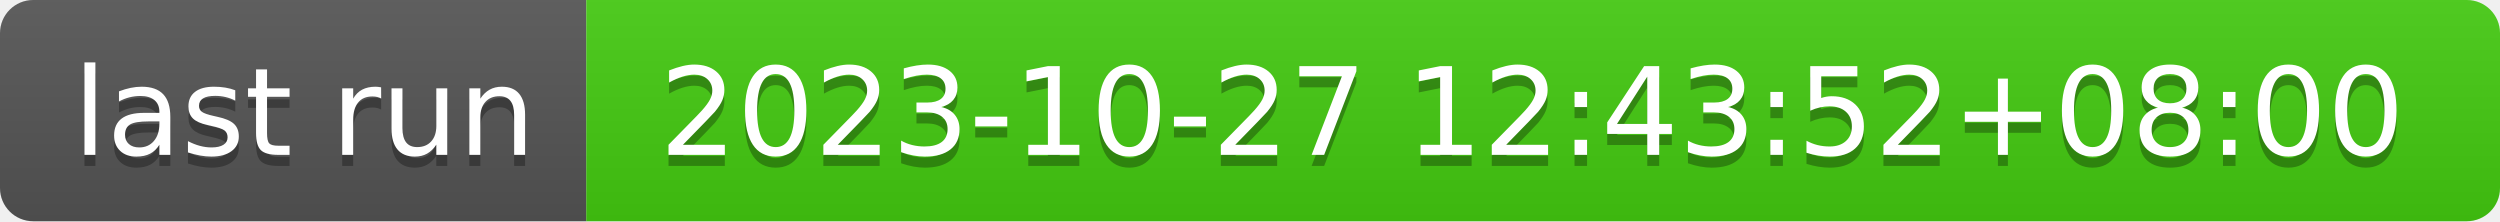
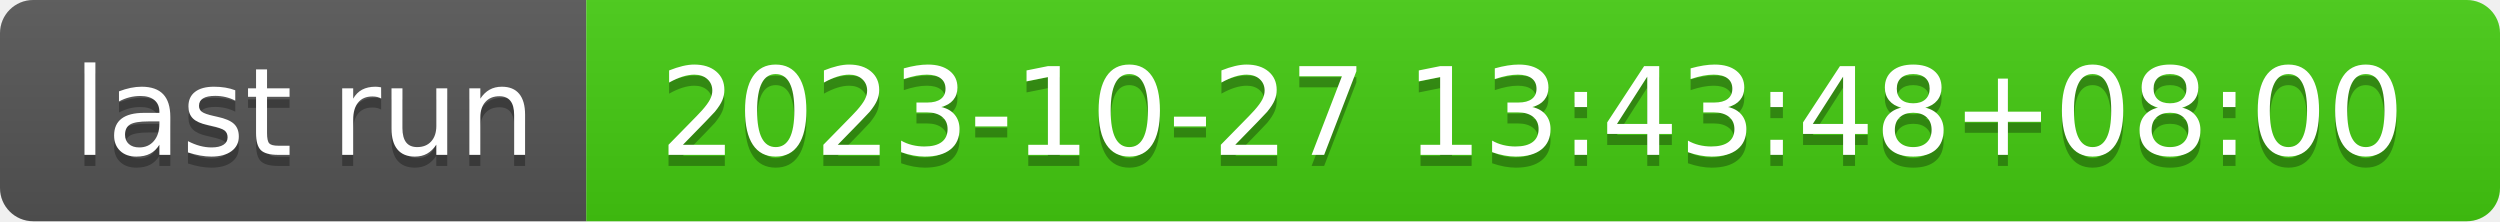
- <svg xmlns="http://www.w3.org/2000/svg" width="226" height="20" role="img" aria-label="last run: 2023-10-27 12:43:52+08:00">
+ <svg xmlns="http://www.w3.org/2000/svg" width="226" height="20" role="img" aria-label="last run: 2023-10-27 13:43:48+08:00">
  <linearGradient id="s" x2="0" y2="100%">
    <stop offset="0" stop-color="#bbb" stop-opacity=".1" />
    <stop offset="1" stop-opacity=".1" />
  </linearGradient>
  <clipPath id="r">
    <rect width="226" height="20" rx="3" fill="#fff" />
  </clipPath>
  <g clip-path="url(#r)">
    <rect width="53" height="20" fill="#555" />
    <rect x="53" width="173" height="20" fill="#4c1" />
    <rect width="226" height="20" fill="url(#s)" />
  </g>
  <g fill="#fff" text-anchor="middle" font-family="Verdana,Geneva,DejaVu Sans,sans-serif" text-rendering="geometricPrecision" font-size="110">
    <text aria-hidden="true" x="275" y="150" fill="#010101" fill-opacity=".3" transform="scale(.1)" textLength="430">last run</text>
    <text x="275" y="140" transform="scale(.1)" fill="#fff" textLength="430">last run</text>
-     <text aria-hidden="true" x="1385" y="150" fill="#010101" fill-opacity=".3" transform="scale(.1)" textLength="1630">2023-10-27 12:43:52+08:00</text>
-     <text x="1385" y="140" transform="scale(.1)" fill="#fff" textLength="1630">2023-10-27 12:43:52+08:00</text>
+     <text aria-hidden="true" x="1385" y="150" fill="#010101" fill-opacity=".3" transform="scale(.1)" textLength="1630">2023-10-27 13:43:48+08:00</text>
+     <text x="1385" y="140" transform="scale(.1)" fill="#fff" textLength="1630">2023-10-27 13:43:48+08:00</text>
  </g>
</svg>
